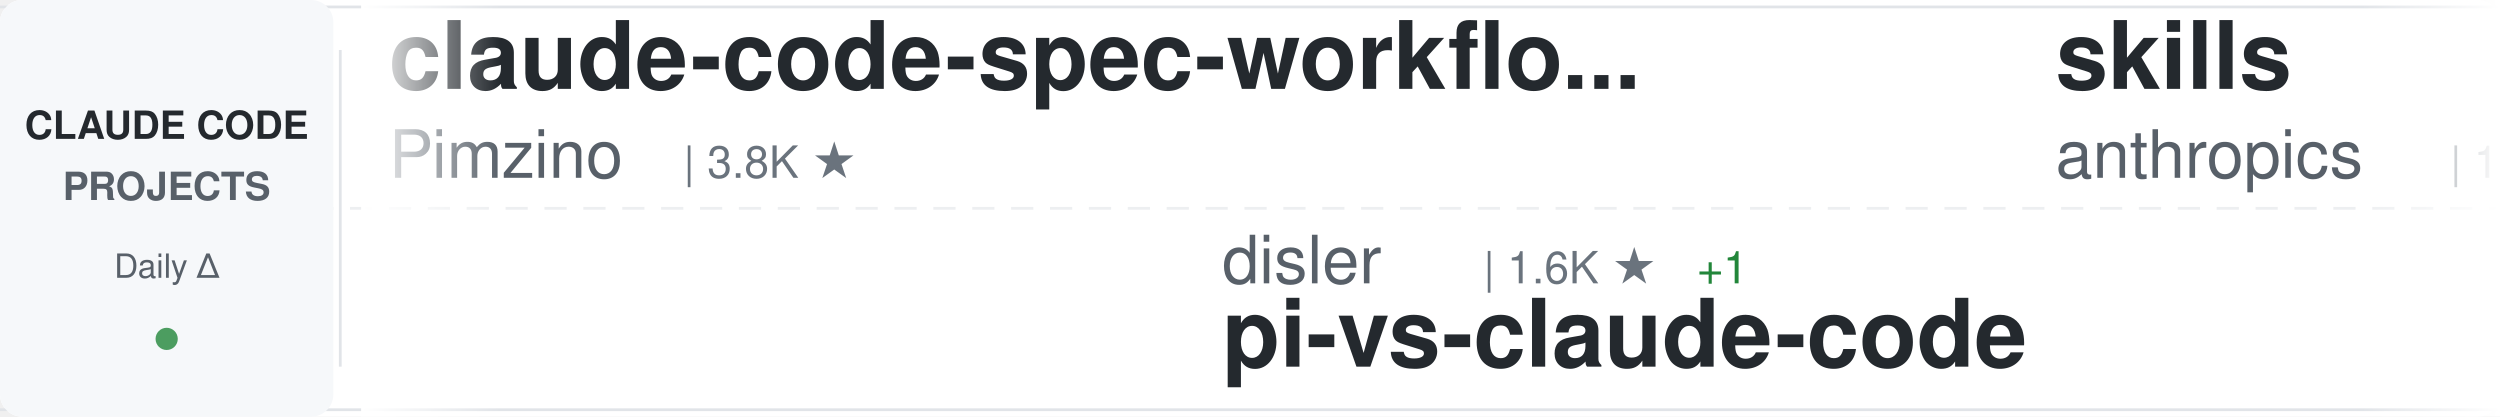
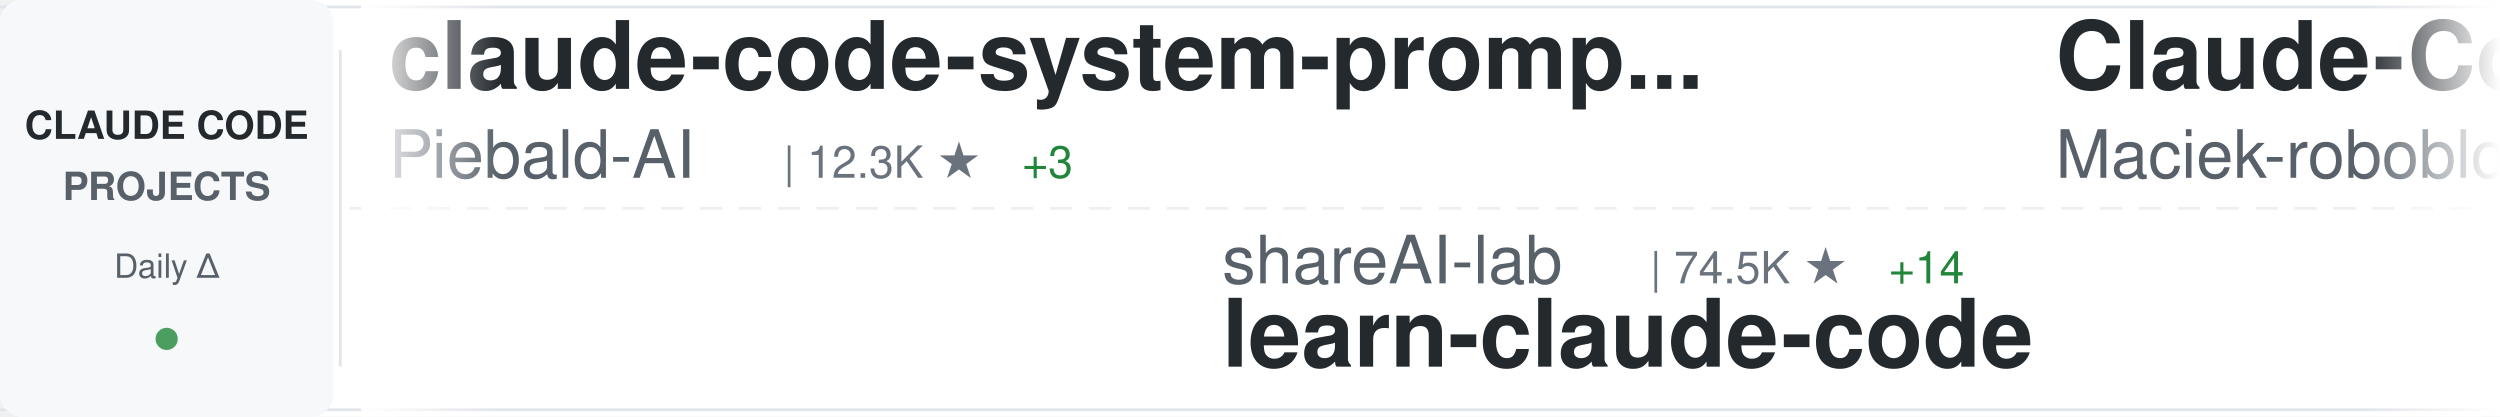
<svg xmlns="http://www.w3.org/2000/svg" width="900" height="150">
  <defs>
    <linearGradient id="awesomeLeftFade" x1="0%" y1="0%" x2="100%" y2="0%">
      <stop offset="0%" style="stop-color:#ffffff;stop-opacity:1" />
      <stop offset="100%" style="stop-color:#ffffff;stop-opacity:0" />
    </linearGradient>
    <linearGradient id="awesomeRightFade" x1="0%" y1="0%" x2="100%" y2="0%">
      <stop offset="0%" style="stop-color:#ffffff;stop-opacity:0" />
      <stop offset="100%" style="stop-color:#ffffff;stop-opacity:1" />
    </linearGradient>
  </defs>
  <rect width="900" height="150" fill="#ffffff" rx="8" />
  <rect x="0" y="2" width="900" height="1" fill="#e1e4e8" />
  <rect x="0" y="147" width="900" height="1" fill="#e1e4e8" />
  <line x1="0" y1="75" x2="900" y2="75" stroke="#e1e4e8" stroke-width="1" stroke-dasharray="8 6" opacity="0.6" />
  <rect x="0" y="0" width="120" height="150" fill="#f6f8fa" rx="8" />
  <text x="60" y="50" font-family="-apple-system, BlinkMacSystemFont, 'Segoe UI', Helvetica, Arial, sans-serif" font-size="14" font-weight="600" fill="#24292e" text-anchor="middle">CLAUDE CODE</text>
  <text x="60" y="72" font-family="-apple-system, BlinkMacSystemFont, 'Segoe UI', Helvetica, Arial, sans-serif" font-size="14" font-weight="600" fill="#586069" text-anchor="middle">PROJECTS</text>
  <text x="60" y="100" font-family="-apple-system, BlinkMacSystemFont, 'Segoe UI', Helvetica, Arial, sans-serif" font-size="12" font-weight="500" fill="#586069" text-anchor="middle">Daily Δ</text>
  <circle cx="60" cy="122" r="4" fill="#22863a" opacity="0.8" />
  <rect x="122" y="18" width="1" height="114" fill="#e1e4e8" />
  <clipPath id="awesomeTickerClip">
    <rect x="130" y="0" width="770" height="150" />
  </clipPath>
  <g clip-path="url(#awesomeTickerClip)">
    <g id="awesomeTickerItems">
      <animateTransform attributeName="transform" attributeType="XML" type="translate" from="0 0" to="-3000 0" dur="54s" repeatCount="indefinite" />
      <g transform="translate(0, 0)">
-         <text x="140" y="32" font-family="-apple-system, BlinkMacSystemFont, 'Segoe UI', Helvetica, Arial, sans-serif" font-size="34" font-weight="600" fill="#24292e">claude-code-spec-workflo...</text>
-         <text x="140" y="64" font-family="-apple-system, BlinkMacSystemFont, 'Segoe UI', Helvetica, Arial, sans-serif" font-size="24" font-weight="400" fill="#586069">Pimzino</text>
-         <text x="246" y="64" font-family="-apple-system, BlinkMacSystemFont, 'Segoe UI', Helvetica, Arial, sans-serif" font-size="16" font-weight="500" fill="#6a737d">| 3.8K ★</text>
+         <text x="140" y="32" font-family="-apple-system, BlinkMacSystemFont, 'Segoe UI', Helvetica, Arial, sans-serif" font-size="34" font-weight="600" fill="#24292e">claude-code-system-promp...</text>
+         <text x="140" y="64" font-family="-apple-system, BlinkMacSystemFont, 'Segoe UI', Helvetica, Arial, sans-serif" font-size="24" font-weight="400" fill="#586069">Piebald-AI</text>
+         <text x="282" y="64" font-family="-apple-system, BlinkMacSystemFont, 'Segoe UI', Helvetica, Arial, sans-serif" font-size="16" font-weight="500" fill="#6a737d">| 12.3K ★</text>
+         <text x="368" y="64" font-family="-apple-system, BlinkMacSystemFont, 'Segoe UI', Helvetica, Arial, sans-serif" font-size="16" font-weight="500" fill="#22863a"> +3</text>
      </g>
      <g transform="translate(300, 0)">
-         <text x="140" y="102" font-family="-apple-system, BlinkMacSystemFont, 'Segoe UI', Helvetica, Arial, sans-serif" font-size="24" font-weight="400" fill="#586069">disler</text>
-         <text x="234" y="102" font-family="-apple-system, BlinkMacSystemFont, 'Segoe UI', Helvetica, Arial, sans-serif" font-size="16" font-weight="500" fill="#6a737d">| 1.6K ★</text>
-         <text x="311" y="102" font-family="-apple-system, BlinkMacSystemFont, 'Segoe UI', Helvetica, Arial, sans-serif" font-size="16" font-weight="500" fill="#22863a"> +1</text>
-         <text x="140" y="132" font-family="-apple-system, BlinkMacSystemFont, 'Segoe UI', Helvetica, Arial, sans-serif" font-size="34" font-weight="600" fill="#24292e">pi-vs-claude-code</text>
+         <text x="140" y="102" font-family="-apple-system, BlinkMacSystemFont, 'Segoe UI', Helvetica, Arial, sans-serif" font-size="24" font-weight="400" fill="#586069">shareAI-lab</text>
+         <text x="294" y="102" font-family="-apple-system, BlinkMacSystemFont, 'Segoe UI', Helvetica, Arial, sans-serif" font-size="16" font-weight="500" fill="#6a737d">| 74.5K ★</text>
+         <text x="380" y="102" font-family="-apple-system, BlinkMacSystemFont, 'Segoe UI', Helvetica, Arial, sans-serif" font-size="16" font-weight="500" fill="#22863a"> +14</text>
+         <text x="140" y="132" font-family="-apple-system, BlinkMacSystemFont, 'Segoe UI', Helvetica, Arial, sans-serif" font-size="34" font-weight="600" fill="#24292e">learn-claude-code</text>
      </g>
      <g transform="translate(600, 0)">
-         <text x="140" y="32" font-family="-apple-system, BlinkMacSystemFont, 'Segoe UI', Helvetica, Arial, sans-serif" font-size="34" font-weight="600" fill="#24292e">skills</text>
-         <text x="140" y="64" font-family="-apple-system, BlinkMacSystemFont, 'Segoe UI', Helvetica, Arial, sans-serif" font-size="24" font-weight="400" fill="#586069">anthropics</text>
-         <text x="282" y="64" font-family="-apple-system, BlinkMacSystemFont, 'Segoe UI', Helvetica, Arial, sans-serif" font-size="16" font-weight="500" fill="#6a737d">| 169.9K ★</text>
-         <text x="377" y="64" font-family="-apple-system, BlinkMacSystemFont, 'Segoe UI', Helvetica, Arial, sans-serif" font-size="16" font-weight="500" fill="#22863a"> +28</text>
+         <text x="140" y="32" font-family="-apple-system, BlinkMacSystemFont, 'Segoe UI', Helvetica, Arial, sans-serif" font-size="34" font-weight="600" fill="#24292e">Claude-Code-Usage-Monito...</text>
+         <text x="140" y="64" font-family="-apple-system, BlinkMacSystemFont, 'Segoe UI', Helvetica, Arial, sans-serif" font-size="24" font-weight="400" fill="#586069">Maciek-roboblog</text>
+         <text x="342" y="64" font-family="-apple-system, BlinkMacSystemFont, 'Segoe UI', Helvetica, Arial, sans-serif" font-size="16" font-weight="500" fill="#6a737d">| 8.6K ★</text>
      </g>
      <g transform="translate(900, 0)">
-         <text x="140" y="102" font-family="-apple-system, BlinkMacSystemFont, 'Segoe UI', Helvetica, Arial, sans-serif" font-size="24" font-weight="400" fill="#586069">Alishahryar1</text>
-         <text x="306" y="102" font-family="-apple-system, BlinkMacSystemFont, 'Segoe UI', Helvetica, Arial, sans-serif" font-size="16" font-weight="500" fill="#6a737d">| 45.7K ★</text>
-         <text x="392" y="102" font-family="-apple-system, BlinkMacSystemFont, 'Segoe UI', Helvetica, Arial, sans-serif" font-size="16" font-weight="500" fill="#22863a"> +12</text>
-         <text x="140" y="132" font-family="-apple-system, BlinkMacSystemFont, 'Segoe UI', Helvetica, Arial, sans-serif" font-size="34" font-weight="600" fill="#24292e">free-claude-code</text>
+         <text x="140" y="102" font-family="-apple-system, BlinkMacSystemFont, 'Segoe UI', Helvetica, Arial, sans-serif" font-size="24" font-weight="400" fill="#586069">wanshuiyin</text>
+         <text x="282" y="102" font-family="-apple-system, BlinkMacSystemFont, 'Segoe UI', Helvetica, Arial, sans-serif" font-size="16" font-weight="500" fill="#6a737d">| 14.8K ★</text>
+         <text x="368" y="102" font-family="-apple-system, BlinkMacSystemFont, 'Segoe UI', Helvetica, Arial, sans-serif" font-size="16" font-weight="500" fill="#22863a"> +3</text>
+         <text x="140" y="132" font-family="-apple-system, BlinkMacSystemFont, 'Segoe UI', Helvetica, Arial, sans-serif" font-size="34" font-weight="600" fill="#24292e">Auto-claude-code-researc...</text>
      </g>
      <g transform="translate(1200, 0)">
-         <text x="140" y="32" font-family="-apple-system, BlinkMacSystemFont, 'Segoe UI', Helvetica, Arial, sans-serif" font-size="34" font-weight="600" fill="#24292e">arcads-claude-code</text>
-         <text x="140" y="64" font-family="-apple-system, BlinkMacSystemFont, 'Segoe UI', Helvetica, Arial, sans-serif" font-size="24" font-weight="400" fill="#586069">krusemediallc</text>
-         <text x="318" y="64" font-family="-apple-system, BlinkMacSystemFont, 'Segoe UI', Helvetica, Arial, sans-serif" font-size="16" font-weight="500" fill="#6a737d">| 1.2K ★</text>
+         <text x="140" y="32" font-family="-apple-system, BlinkMacSystemFont, 'Segoe UI', Helvetica, Arial, sans-serif" font-size="34" font-weight="600" fill="#24292e">awesome-claude-code-plug...</text>
+         <text x="140" y="64" font-family="-apple-system, BlinkMacSystemFont, 'Segoe UI', Helvetica, Arial, sans-serif" font-size="24" font-weight="400" fill="#586069">ccplugins</text>
+         <text x="270" y="64" font-family="-apple-system, BlinkMacSystemFont, 'Segoe UI', Helvetica, Arial, sans-serif" font-size="16" font-weight="500" fill="#6a737d">| 916 ★</text>
+         <text x="338" y="64" font-family="-apple-system, BlinkMacSystemFont, 'Segoe UI', Helvetica, Arial, sans-serif" font-size="16" font-weight="500" fill="#22863a"> +916</text>
      </g>
      <g transform="translate(1500, 0)">
-         <text x="140" y="102" font-family="-apple-system, BlinkMacSystemFont, 'Segoe UI', Helvetica, Arial, sans-serif" font-size="24" font-weight="400" fill="#586069">VILA-Lab</text>
-         <text x="258" y="102" font-family="-apple-system, BlinkMacSystemFont, 'Segoe UI', Helvetica, Arial, sans-serif" font-size="16" font-weight="500" fill="#6a737d">| 2.1K ★</text>
-         <text x="140" y="132" font-family="-apple-system, BlinkMacSystemFont, 'Segoe UI', Helvetica, Arial, sans-serif" font-size="34" font-weight="600" fill="#24292e">Dive-into-Claude-Code</text>
+         <text x="140" y="102" font-family="-apple-system, BlinkMacSystemFont, 'Segoe UI', Helvetica, Arial, sans-serif" font-size="24" font-weight="400" fill="#586069">Yeachan-Heo</text>
+         <text x="294" y="102" font-family="-apple-system, BlinkMacSystemFont, 'Segoe UI', Helvetica, Arial, sans-serif" font-size="16" font-weight="500" fill="#6a737d">| 38.6K ★</text>
+         <text x="380" y="102" font-family="-apple-system, BlinkMacSystemFont, 'Segoe UI', Helvetica, Arial, sans-serif" font-size="16" font-weight="500" fill="#22863a"> +2</text>
+         <text x="140" y="132" font-family="-apple-system, BlinkMacSystemFont, 'Segoe UI', Helvetica, Arial, sans-serif" font-size="34" font-weight="600" fill="#24292e">oh-my-claudecode</text>
      </g>
      <g transform="translate(1800, 0)">
-         <text x="140" y="32" font-family="-apple-system, BlinkMacSystemFont, 'Segoe UI', Helvetica, Arial, sans-serif" font-size="34" font-weight="600" fill="#24292e">oh-my-claudecode</text>
-         <text x="140" y="64" font-family="-apple-system, BlinkMacSystemFont, 'Segoe UI', Helvetica, Arial, sans-serif" font-size="24" font-weight="400" fill="#586069">Yeachan-Heo</text>
-         <text x="294" y="64" font-family="-apple-system, BlinkMacSystemFont, 'Segoe UI', Helvetica, Arial, sans-serif" font-size="16" font-weight="500" fill="#6a737d">| 38.6K ★</text>
-         <text x="380" y="64" font-family="-apple-system, BlinkMacSystemFont, 'Segoe UI', Helvetica, Arial, sans-serif" font-size="16" font-weight="500" fill="#22863a"> +1</text>
+         <text x="140" y="32" font-family="-apple-system, BlinkMacSystemFont, 'Segoe UI', Helvetica, Arial, sans-serif" font-size="34" font-weight="600" fill="#24292e">claude-code-source-code</text>
+         <text x="140" y="64" font-family="-apple-system, BlinkMacSystemFont, 'Segoe UI', Helvetica, Arial, sans-serif" font-size="24" font-weight="400" fill="#586069">777genius</text>
+         <text x="270" y="64" font-family="-apple-system, BlinkMacSystemFont, 'Segoe UI', Helvetica, Arial, sans-serif" font-size="16" font-weight="500" fill="#6a737d">| 926 ★</text>
      </g>
      <g transform="translate(2100, 0)">
-         <text x="140" y="102" font-family="-apple-system, BlinkMacSystemFont, 'Segoe UI', Helvetica, Arial, sans-serif" font-size="24" font-weight="400" fill="#586069">Yuyz0112</text>
-         <text x="258" y="102" font-family="-apple-system, BlinkMacSystemFont, 'Segoe UI', Helvetica, Arial, sans-serif" font-size="16" font-weight="500" fill="#6a737d">| 2.4K ★</text>
-         <text x="140" y="132" font-family="-apple-system, BlinkMacSystemFont, 'Segoe UI', Helvetica, Arial, sans-serif" font-size="34" font-weight="600" fill="#24292e">claude-code-reverse</text>
+         <text x="140" y="102" font-family="-apple-system, BlinkMacSystemFont, 'Segoe UI', Helvetica, Arial, sans-serif" font-size="24" font-weight="400" fill="#586069">edmund-io</text>
+         <text x="270" y="102" font-family="-apple-system, BlinkMacSystemFont, 'Segoe UI', Helvetica, Arial, sans-serif" font-size="16" font-weight="500" fill="#6a737d">| 1.5K ★</text>
+         <text x="140" y="132" font-family="-apple-system, BlinkMacSystemFont, 'Segoe UI', Helvetica, Arial, sans-serif" font-size="34" font-weight="600" fill="#24292e">edmunds-claude-code</text>
      </g>
      <g transform="translate(2400, 0)">
-         <text x="140" y="32" font-family="-apple-system, BlinkMacSystemFont, 'Segoe UI', Helvetica, Arial, sans-serif" font-size="34" font-weight="600" fill="#24292e">claude-howto</text>
-         <text x="140" y="64" font-family="-apple-system, BlinkMacSystemFont, 'Segoe UI', Helvetica, Arial, sans-serif" font-size="24" font-weight="400" fill="#586069">luongnv89</text>
-         <text x="270" y="64" font-family="-apple-system, BlinkMacSystemFont, 'Segoe UI', Helvetica, Arial, sans-serif" font-size="16" font-weight="500" fill="#6a737d">| 41.1K ★</text>
-         <text x="356" y="64" font-family="-apple-system, BlinkMacSystemFont, 'Segoe UI', Helvetica, Arial, sans-serif" font-size="16" font-weight="500" fill="#22863a"> +5</text>
+         <text x="140" y="32" font-family="-apple-system, BlinkMacSystemFont, 'Segoe UI', Helvetica, Arial, sans-serif" font-size="34" font-weight="600" fill="#24292e">claude-code-from-scratch</text>
+         <text x="140" y="64" font-family="-apple-system, BlinkMacSystemFont, 'Segoe UI', Helvetica, Arial, sans-serif" font-size="24" font-weight="400" fill="#586069">Windy3f3f3f3f</text>
+         <text x="318" y="64" font-family="-apple-system, BlinkMacSystemFont, 'Segoe UI', Helvetica, Arial, sans-serif" font-size="16" font-weight="500" fill="#6a737d">| 2.6K ★</text>
+         <text x="395" y="64" font-family="-apple-system, BlinkMacSystemFont, 'Segoe UI', Helvetica, Arial, sans-serif" font-size="16" font-weight="500" fill="#22863a"> +1</text>
      </g>
      <g transform="translate(2700, 0)">
-         <text x="140" y="102" font-family="-apple-system, BlinkMacSystemFont, 'Segoe UI', Helvetica, Arial, sans-serif" font-size="24" font-weight="400" fill="#586069">1rgs</text>
-         <text x="210" y="102" font-family="-apple-system, BlinkMacSystemFont, 'Segoe UI', Helvetica, Arial, sans-serif" font-size="16" font-weight="500" fill="#6a737d">| 3.7K ★</text>
-         <text x="140" y="132" font-family="-apple-system, BlinkMacSystemFont, 'Segoe UI', Helvetica, Arial, sans-serif" font-size="34" font-weight="600" fill="#24292e">claude-code-proxy</text>
+         <text x="140" y="102" font-family="-apple-system, BlinkMacSystemFont, 'Segoe UI', Helvetica, Arial, sans-serif" font-size="24" font-weight="400" fill="#586069">multica-ai</text>
+         <text x="282" y="102" font-family="-apple-system, BlinkMacSystemFont, 'Segoe UI', Helvetica, Arial, sans-serif" font-size="16" font-weight="500" fill="#6a737d">| 203.3K ★</text>
+         <text x="377" y="102" font-family="-apple-system, BlinkMacSystemFont, 'Segoe UI', Helvetica, Arial, sans-serif" font-size="16" font-weight="500" fill="#22863a"> +30</text>
+         <text x="140" y="132" font-family="-apple-system, BlinkMacSystemFont, 'Segoe UI', Helvetica, Arial, sans-serif" font-size="34" font-weight="600" fill="#24292e">andrej-karpathy-skills</text>
      </g>
      <g transform="translate(3000, 0)">
-         <text x="140" y="32" font-family="-apple-system, BlinkMacSystemFont, 'Segoe UI', Helvetica, Arial, sans-serif" font-size="34" font-weight="600" fill="#24292e">claude-code-spec-workflo...</text>
-         <text x="140" y="64" font-family="-apple-system, BlinkMacSystemFont, 'Segoe UI', Helvetica, Arial, sans-serif" font-size="24" font-weight="400" fill="#586069">Pimzino</text>
-         <text x="246" y="64" font-family="-apple-system, BlinkMacSystemFont, 'Segoe UI', Helvetica, Arial, sans-serif" font-size="16" font-weight="500" fill="#6a737d">| 3.8K ★</text>
+         <text x="140" y="32" font-family="-apple-system, BlinkMacSystemFont, 'Segoe UI', Helvetica, Arial, sans-serif" font-size="34" font-weight="600" fill="#24292e">claude-code-system-promp...</text>
+         <text x="140" y="64" font-family="-apple-system, BlinkMacSystemFont, 'Segoe UI', Helvetica, Arial, sans-serif" font-size="24" font-weight="400" fill="#586069">Piebald-AI</text>
+         <text x="282" y="64" font-family="-apple-system, BlinkMacSystemFont, 'Segoe UI', Helvetica, Arial, sans-serif" font-size="16" font-weight="500" fill="#6a737d">| 12.3K ★</text>
+         <text x="368" y="64" font-family="-apple-system, BlinkMacSystemFont, 'Segoe UI', Helvetica, Arial, sans-serif" font-size="16" font-weight="500" fill="#22863a"> +3</text>
      </g>
      <g transform="translate(3300, 0)">
-         <text x="140" y="102" font-family="-apple-system, BlinkMacSystemFont, 'Segoe UI', Helvetica, Arial, sans-serif" font-size="24" font-weight="400" fill="#586069">disler</text>
-         <text x="234" y="102" font-family="-apple-system, BlinkMacSystemFont, 'Segoe UI', Helvetica, Arial, sans-serif" font-size="16" font-weight="500" fill="#6a737d">| 1.6K ★</text>
-         <text x="311" y="102" font-family="-apple-system, BlinkMacSystemFont, 'Segoe UI', Helvetica, Arial, sans-serif" font-size="16" font-weight="500" fill="#22863a"> +1</text>
-         <text x="140" y="132" font-family="-apple-system, BlinkMacSystemFont, 'Segoe UI', Helvetica, Arial, sans-serif" font-size="34" font-weight="600" fill="#24292e">pi-vs-claude-code</text>
+         <text x="140" y="102" font-family="-apple-system, BlinkMacSystemFont, 'Segoe UI', Helvetica, Arial, sans-serif" font-size="24" font-weight="400" fill="#586069">shareAI-lab</text>
+         <text x="294" y="102" font-family="-apple-system, BlinkMacSystemFont, 'Segoe UI', Helvetica, Arial, sans-serif" font-size="16" font-weight="500" fill="#6a737d">| 74.5K ★</text>
+         <text x="380" y="102" font-family="-apple-system, BlinkMacSystemFont, 'Segoe UI', Helvetica, Arial, sans-serif" font-size="16" font-weight="500" fill="#22863a"> +14</text>
+         <text x="140" y="132" font-family="-apple-system, BlinkMacSystemFont, 'Segoe UI', Helvetica, Arial, sans-serif" font-size="34" font-weight="600" fill="#24292e">learn-claude-code</text>
      </g>
      <g transform="translate(3600, 0)">
-         <text x="140" y="32" font-family="-apple-system, BlinkMacSystemFont, 'Segoe UI', Helvetica, Arial, sans-serif" font-size="34" font-weight="600" fill="#24292e">skills</text>
-         <text x="140" y="64" font-family="-apple-system, BlinkMacSystemFont, 'Segoe UI', Helvetica, Arial, sans-serif" font-size="24" font-weight="400" fill="#586069">anthropics</text>
-         <text x="282" y="64" font-family="-apple-system, BlinkMacSystemFont, 'Segoe UI', Helvetica, Arial, sans-serif" font-size="16" font-weight="500" fill="#6a737d">| 169.9K ★</text>
-         <text x="377" y="64" font-family="-apple-system, BlinkMacSystemFont, 'Segoe UI', Helvetica, Arial, sans-serif" font-size="16" font-weight="500" fill="#22863a"> +28</text>
+         <text x="140" y="32" font-family="-apple-system, BlinkMacSystemFont, 'Segoe UI', Helvetica, Arial, sans-serif" font-size="34" font-weight="600" fill="#24292e">Claude-Code-Usage-Monito...</text>
+         <text x="140" y="64" font-family="-apple-system, BlinkMacSystemFont, 'Segoe UI', Helvetica, Arial, sans-serif" font-size="24" font-weight="400" fill="#586069">Maciek-roboblog</text>
+         <text x="342" y="64" font-family="-apple-system, BlinkMacSystemFont, 'Segoe UI', Helvetica, Arial, sans-serif" font-size="16" font-weight="500" fill="#6a737d">| 8.6K ★</text>
      </g>
      <g transform="translate(3900, 0)">
-         <text x="140" y="102" font-family="-apple-system, BlinkMacSystemFont, 'Segoe UI', Helvetica, Arial, sans-serif" font-size="24" font-weight="400" fill="#586069">Alishahryar1</text>
-         <text x="306" y="102" font-family="-apple-system, BlinkMacSystemFont, 'Segoe UI', Helvetica, Arial, sans-serif" font-size="16" font-weight="500" fill="#6a737d">| 45.7K ★</text>
-         <text x="392" y="102" font-family="-apple-system, BlinkMacSystemFont, 'Segoe UI', Helvetica, Arial, sans-serif" font-size="16" font-weight="500" fill="#22863a"> +12</text>
-         <text x="140" y="132" font-family="-apple-system, BlinkMacSystemFont, 'Segoe UI', Helvetica, Arial, sans-serif" font-size="34" font-weight="600" fill="#24292e">free-claude-code</text>
+         <text x="140" y="102" font-family="-apple-system, BlinkMacSystemFont, 'Segoe UI', Helvetica, Arial, sans-serif" font-size="24" font-weight="400" fill="#586069">wanshuiyin</text>
+         <text x="282" y="102" font-family="-apple-system, BlinkMacSystemFont, 'Segoe UI', Helvetica, Arial, sans-serif" font-size="16" font-weight="500" fill="#6a737d">| 14.8K ★</text>
+         <text x="368" y="102" font-family="-apple-system, BlinkMacSystemFont, 'Segoe UI', Helvetica, Arial, sans-serif" font-size="16" font-weight="500" fill="#22863a"> +3</text>
+         <text x="140" y="132" font-family="-apple-system, BlinkMacSystemFont, 'Segoe UI', Helvetica, Arial, sans-serif" font-size="34" font-weight="600" fill="#24292e">Auto-claude-code-researc...</text>
      </g>
    </g>
  </g>
  <rect x="130" y="0" width="50" height="150" fill="url(#awesomeLeftFade)" />
  <rect x="850" y="0" width="50" height="150" fill="url(#awesomeRightFade)" />
</svg>
